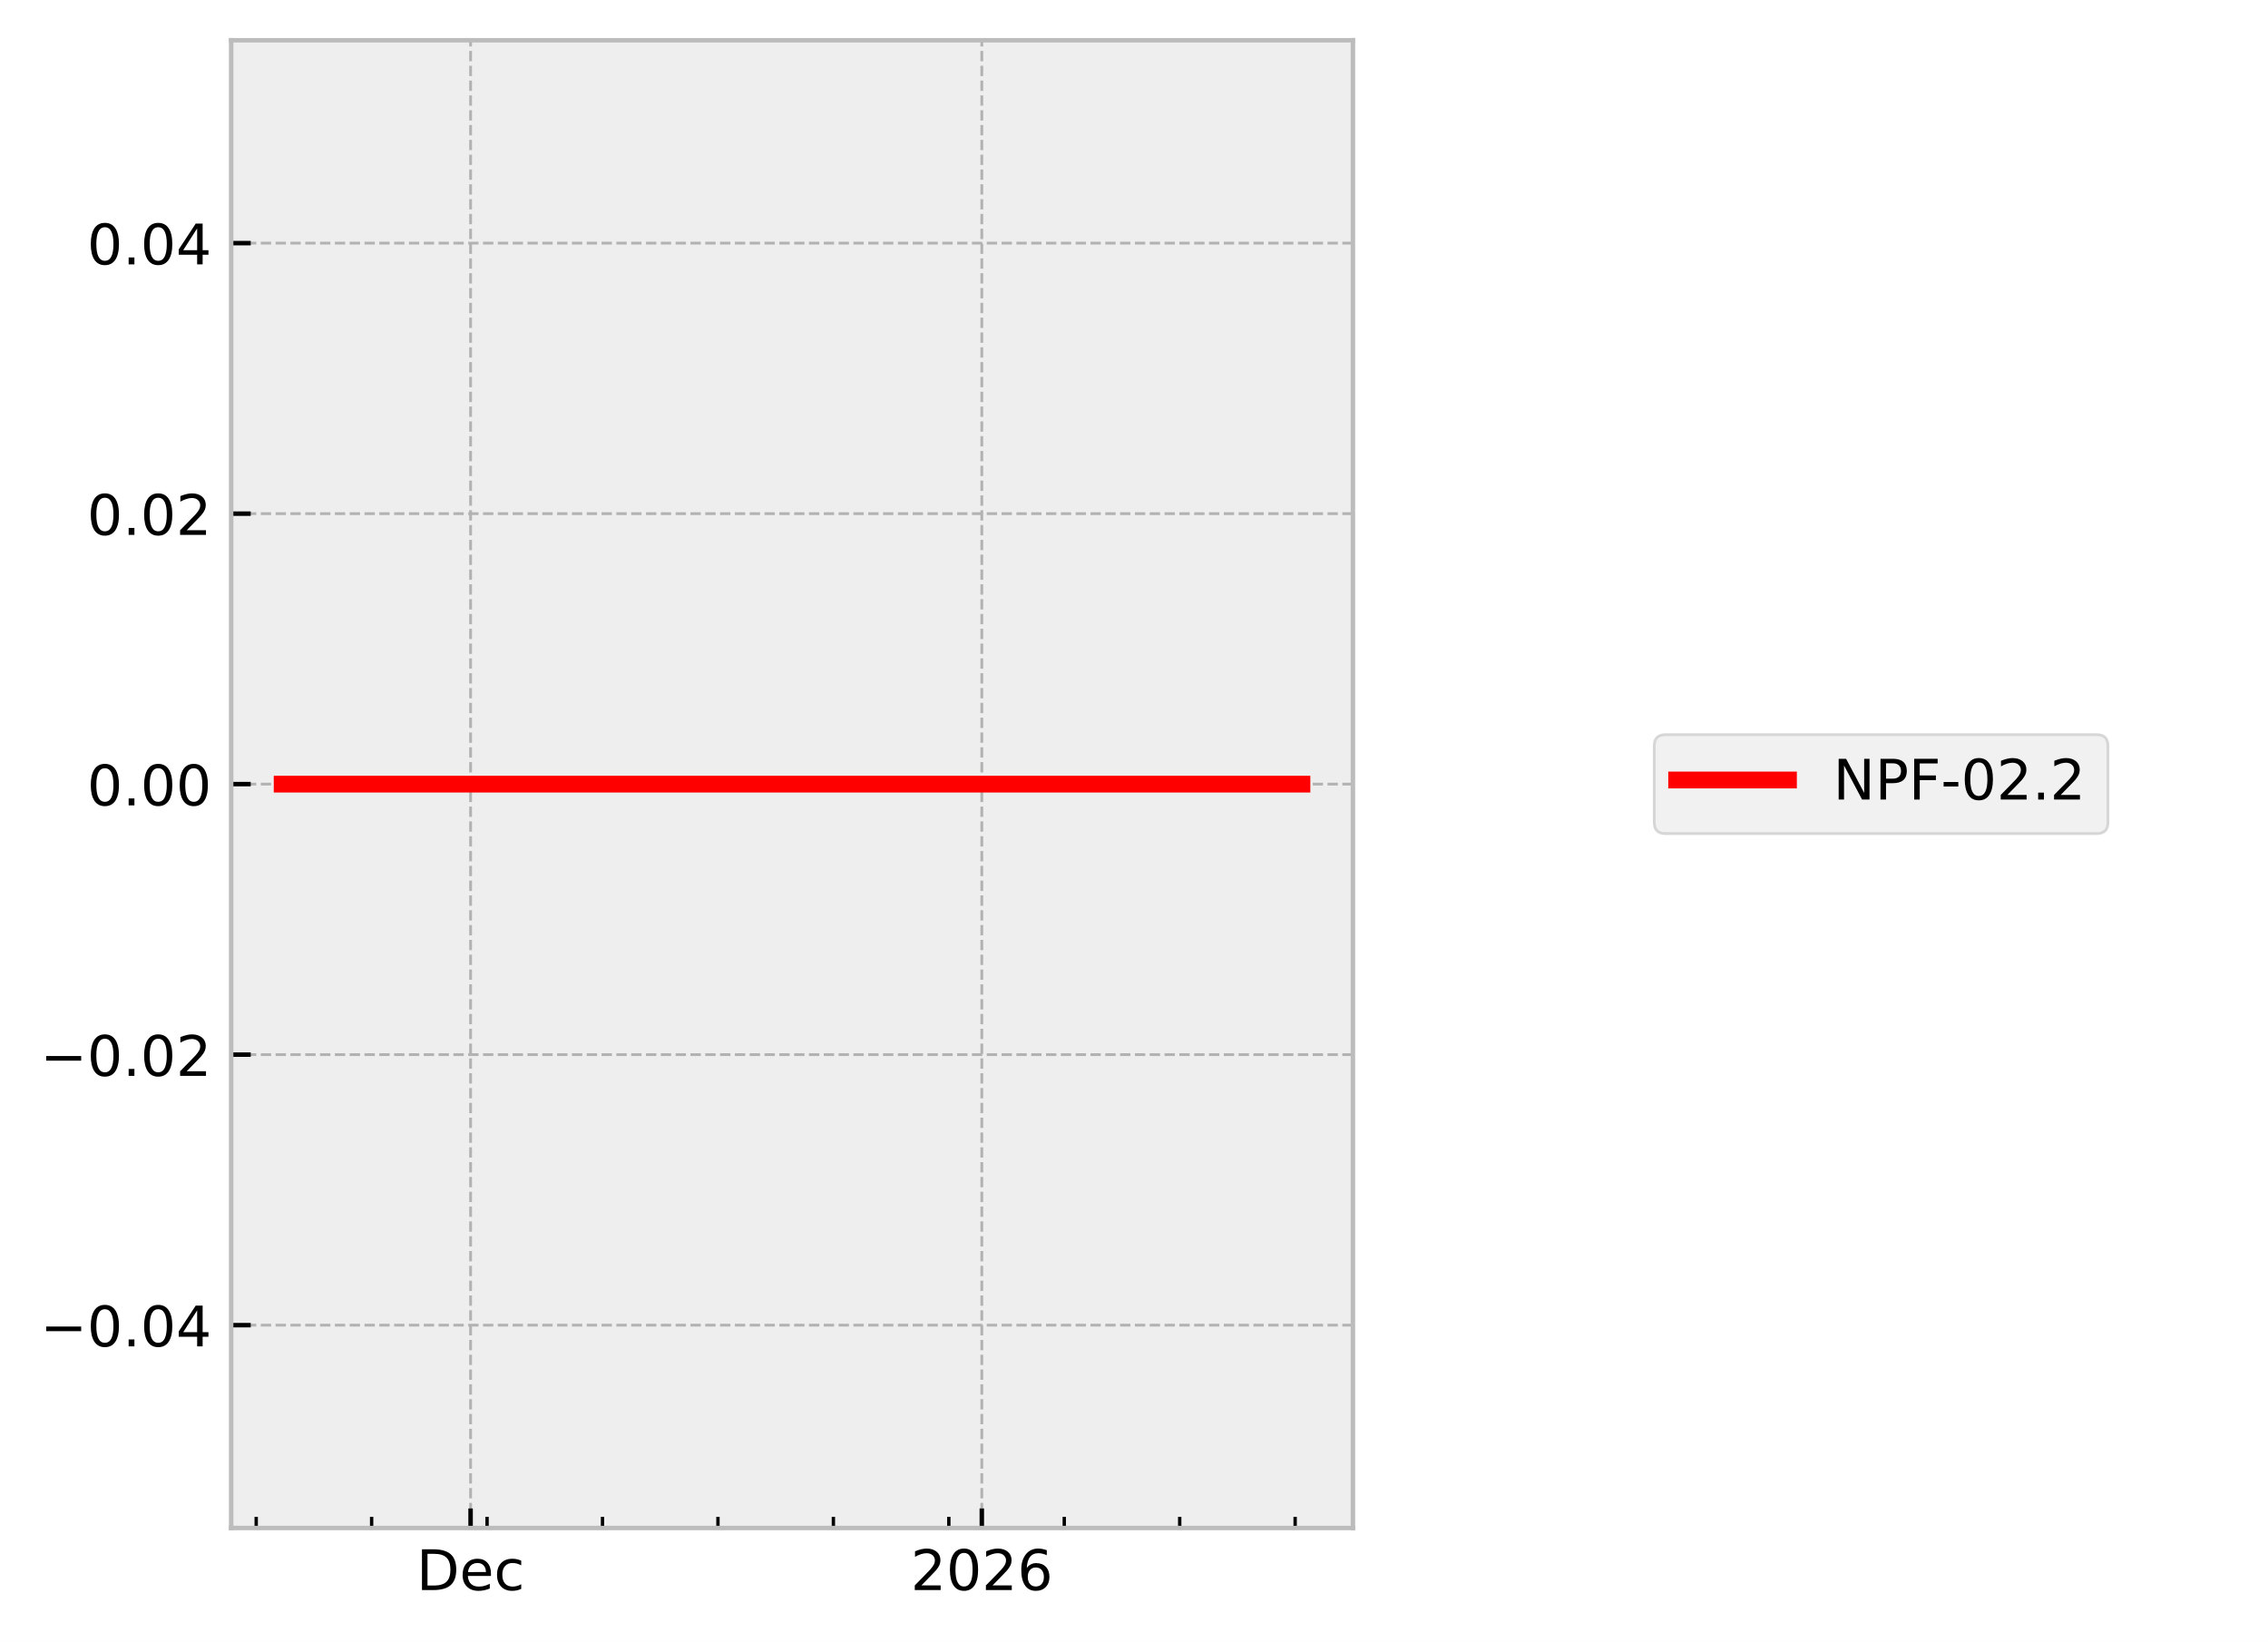
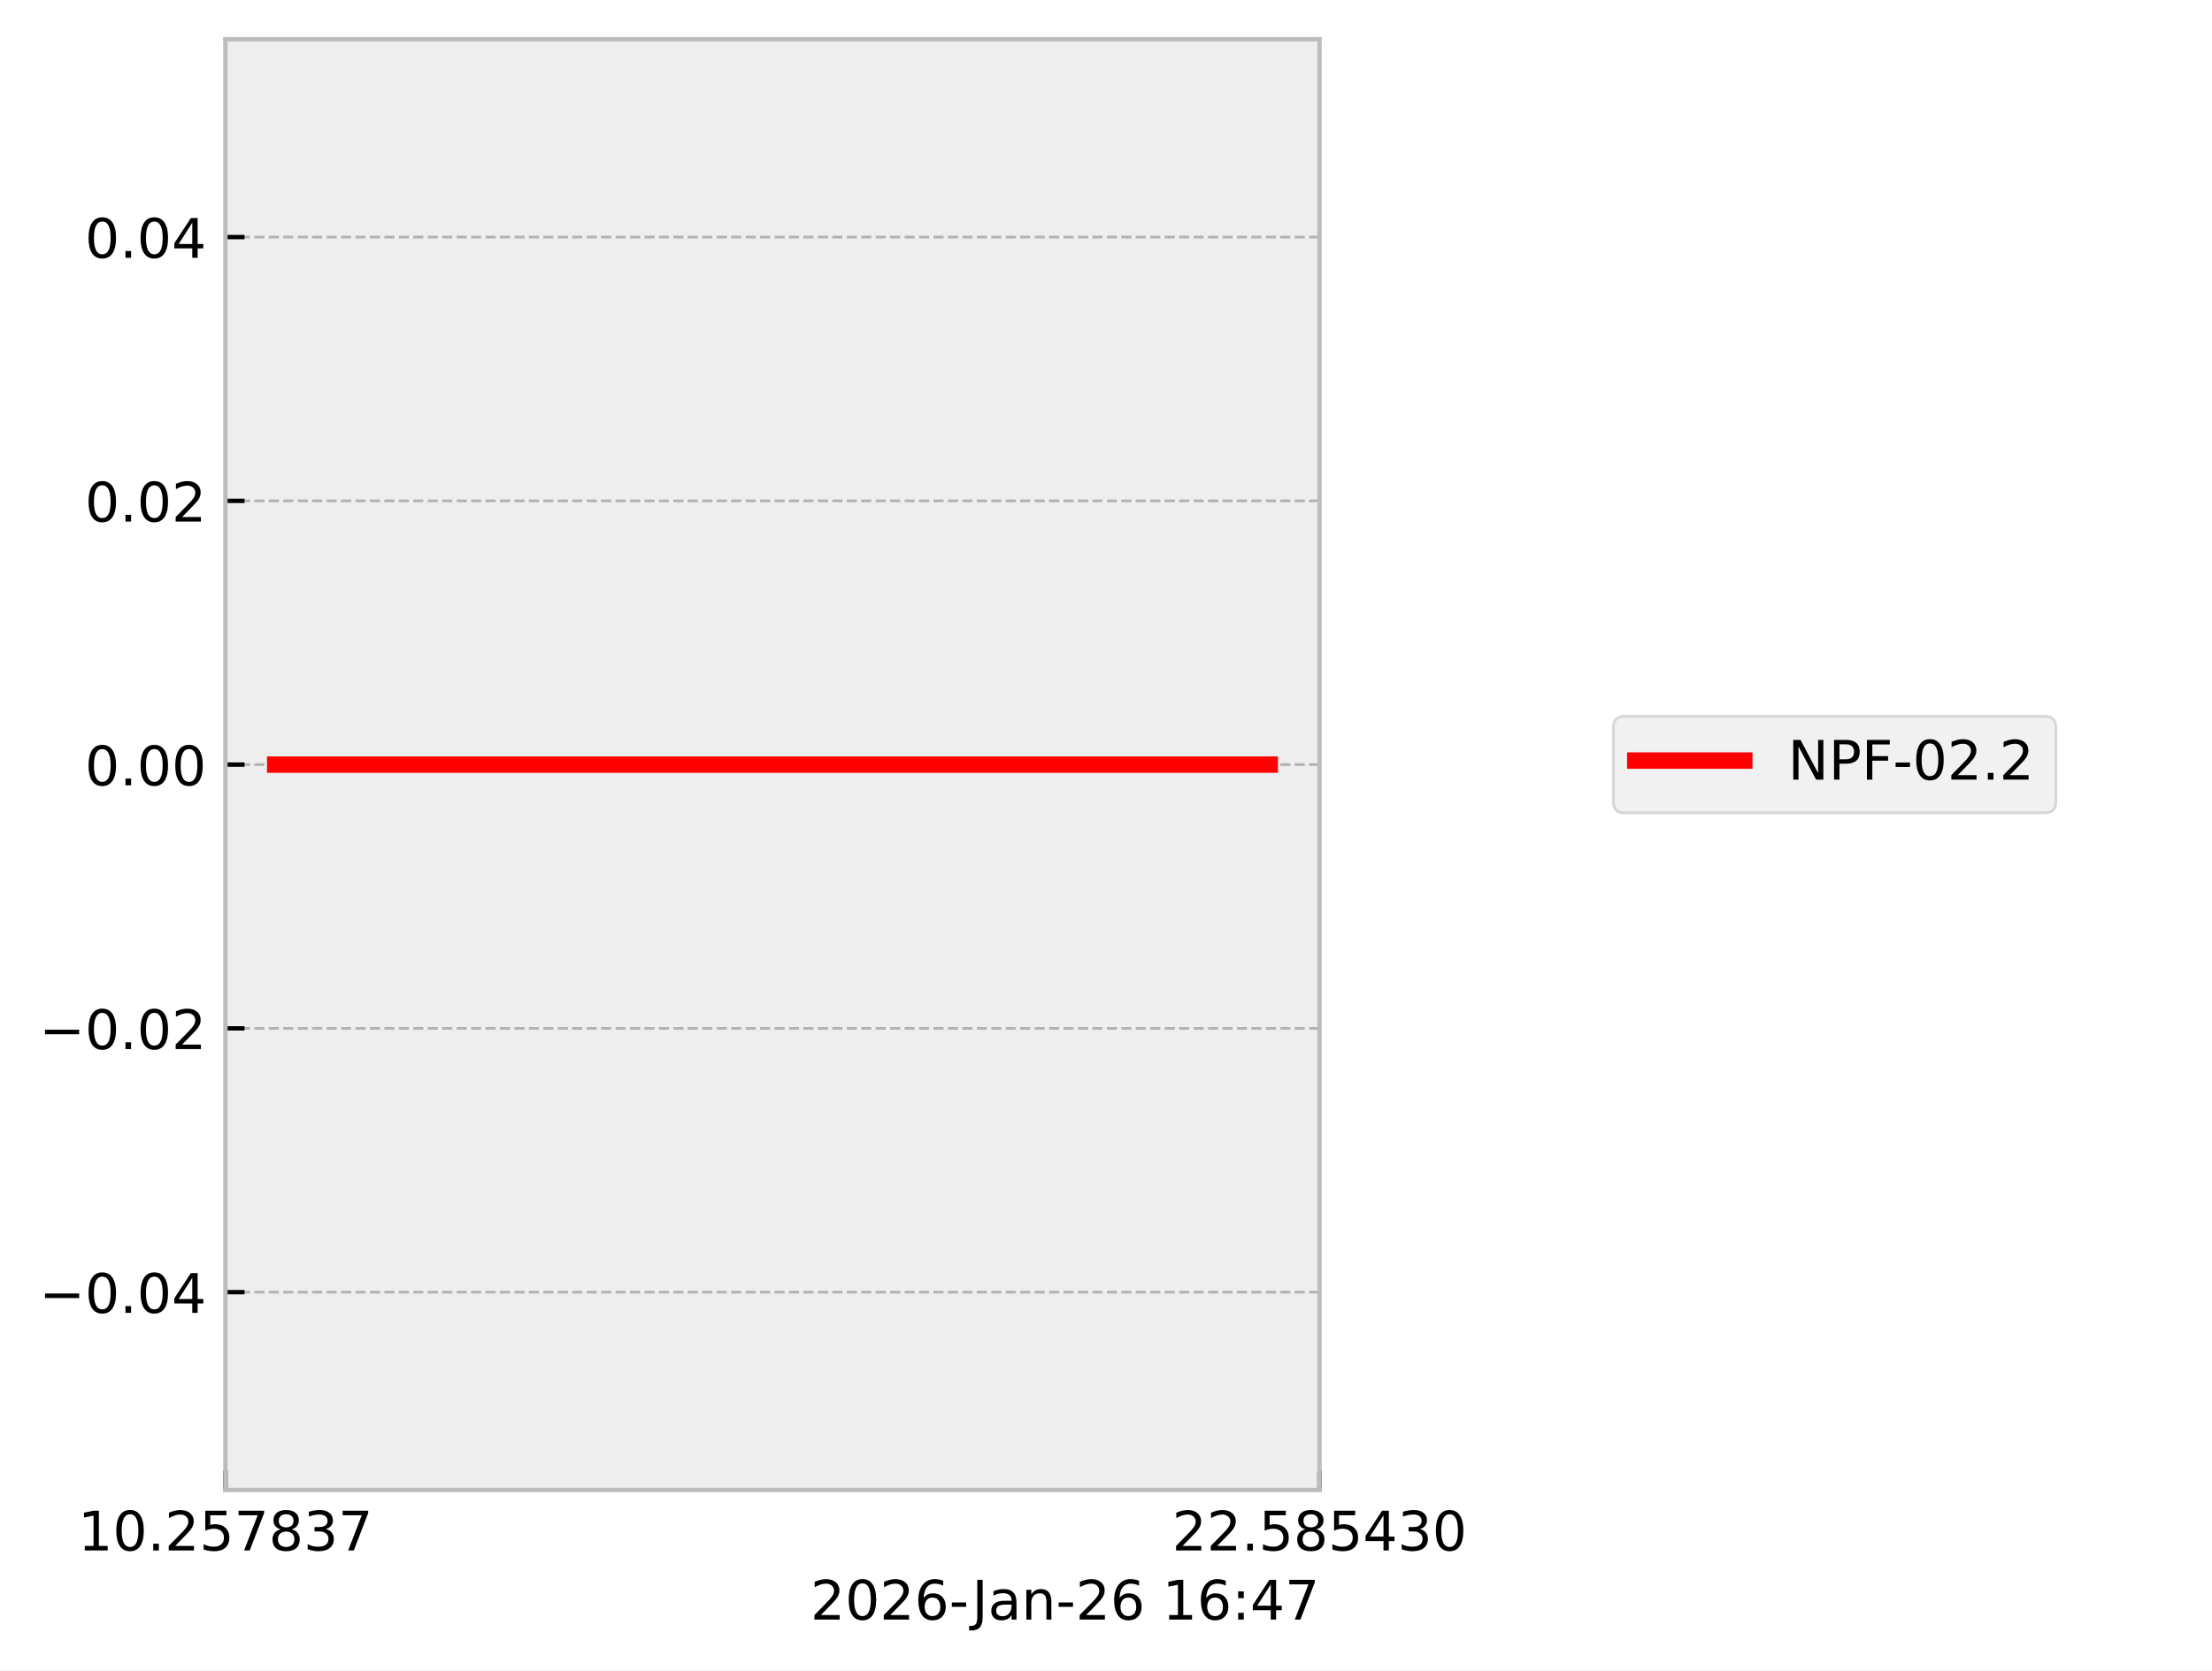
- <svg xmlns="http://www.w3.org/2000/svg" xmlns:xlink="http://www.w3.org/1999/xlink" width="405.665pt" height="293.69pt" viewBox="0 0 405.665 293.69" version="1.1">
+ <svg xmlns="http://www.w3.org/2000/svg" xmlns:xlink="http://www.w3.org/1999/xlink" width="405.665pt" height="306.368pt" viewBox="0 0 405.665 306.368" version="1.1">
  <defs>
    <style type="text/css">*{stroke-linejoin: round; stroke-linecap: butt}</style>
  </defs>
  <g id="figure_1">
    <g id="patch_1">
-       <path d="M 0 293.69  L 405.665 293.69  L 405.665 0  L 0 0  z " style="fill: #ffffff" />
+       <path d="M 0 306.368  L 405.665 306.368  L 405.665 0  L 0 0  z " style="fill: #ffffff" />
    </g>
    <g id="axes_1">
      <g id="patch_2">
        <path d="M 41.345 273.312  L 241.991 273.312  L 241.991 7.2  L 41.345 7.2  z " style="fill: #eeeeee" />
      </g>
      <g id="matplotlib.axis_1">
        <g id="xtick_1">
          <g id="line2d_1">
-             <path d="M 84.171 273.312  L 84.171 7.2  " clip-path="url(#p8ab2454090)" style="fill: none; stroke-dasharray: 1.85,0.8; stroke-dashoffset: 0; stroke: #b2b2b2; stroke-width: 0.5" />
+             <path d="M 41.345 273.312  L 41.345 7.2  " clip-path="url(#pbdd9547426)" style="fill: none; stroke-dasharray: 1.85,0.8; stroke-dashoffset: 0; stroke: #b2b2b2; stroke-width: 0.5" />
          </g>
          <g id="line2d_2">
            <defs>
-               <path id="mf72f54d1db" d="M 0 0  L 0 -3.5  " style="stroke: #000000; stroke-width: 0.8" />
-             </defs>
-             <g>
-               <use xlink:href="#mf72f54d1db" x="84.171" y="273.312" style="stroke: #000000; stroke-width: 0.8" />
+               <path id="m54c95bce6a" d="M 0 0  L 0 -3.5  " style="stroke: #000000; stroke-width: 0.8" />
+             </defs>
+             <g>
+               <use xlink:href="#m54c95bce6a" x="41.345" y="273.312" style="stroke: #000000; stroke-width: 0.8" />
            </g>
          </g>
          <g id="text_1">
-             <g transform="translate(74.49495 284.4104) scale(0.1 -0.1)">
+             <g transform="translate(14.30625 284.4104) scale(0.1 -0.1)">
              <defs>
-                 <path id="DejaVuSans-44" d="M 1259 4147  L 1259 519  L 2022 519  Q 2988 519 3436 956  Q 3884 1394 3884 2338  Q 3884 3275 3436 3711  Q 2988 4147 2022 4147  L 1259 4147  z M 628 4666  L 1925 4666  Q 3281 4666 3915 4102  Q 4550 3538 4550 2338  Q 4550 1131 3912 565  Q 3275 0 1925 0  L 628 0  L 628 4666  z " transform="scale(0.015625)" />
-                 <path id="DejaVuSans-65" d="M 3597 1894  L 3597 1613  L 953 1613  Q 991 1019 1311 708  Q 1631 397 2203 397  Q 2534 397 2845 478  Q 3156 559 3463 722  L 3463 178  Q 3153 47 2828 -22  Q 2503 -91 2169 -91  Q 1331 -91 842 396  Q 353 884 353 1716  Q 353 2575 817 3079  Q 1281 3584 2069 3584  Q 2775 3584 3186 3129  Q 3597 2675 3597 1894  z M 3022 2063  Q 3016 2534 2758 2815  Q 2500 3097 2075 3097  Q 1594 3097 1305 2825  Q 1016 2553 972 2059  L 3022 2063  z " transform="scale(0.015625)" />
-                 <path id="DejaVuSans-63" d="M 3122 3366  L 3122 2828  Q 2878 2963 2633 3030  Q 2388 3097 2138 3097  Q 1578 3097 1268 2742  Q 959 2388 959 1747  Q 959 1106 1268 751  Q 1578 397 2138 397  Q 2388 397 2633 464  Q 2878 531 3122 666  L 3122 134  Q 2881 22 2623 -34  Q 2366 -91 2075 -91  Q 1284 -91 818 406  Q 353 903 353 1747  Q 353 2603 823 3093  Q 1294 3584 2113 3584  Q 2378 3584 2631 3529  Q 2884 3475 3122 3366  z " transform="scale(0.015625)" />
+                 <path id="DejaVuSans-31" d="M 794 531  L 1825 531  L 1825 4091  L 703 3866  L 703 4441  L 1819 4666  L 2450 4666  L 2450 531  L 3481 531  L 3481 0  L 794 0  L 794 531  z " transform="scale(0.015625)" />
+                 <path id="DejaVuSans-30" d="M 2034 4250  Q 1547 4250 1301 3770  Q 1056 3291 1056 2328  Q 1056 1369 1301 889  Q 1547 409 2034 409  Q 2525 409 2770 889  Q 3016 1369 3016 2328  Q 3016 3291 2770 3770  Q 2525 4250 2034 4250  z M 2034 4750  Q 2819 4750 3233 4129  Q 3647 3509 3647 2328  Q 3647 1150 3233 529  Q 2819 -91 2034 -91  Q 1250 -91 836 529  Q 422 1150 422 2328  Q 422 3509 836 4129  Q 1250 4750 2034 4750  z " transform="scale(0.015625)" />
+                 <path id="DejaVuSans-2e" d="M 684 794  L 1344 794  L 1344 0  L 684 0  L 684 794  z " transform="scale(0.015625)" />
+                 <path id="DejaVuSans-32" d="M 1228 531  L 3431 531  L 3431 0  L 469 0  L 469 531  Q 828 903 1448 1529  Q 2069 2156 2228 2338  Q 2531 2678 2651 2914  Q 2772 3150 2772 3378  Q 2772 3750 2511 3984  Q 2250 4219 1831 4219  Q 1534 4219 1204 4116  Q 875 4013 500 3803  L 500 4441  Q 881 4594 1212 4672  Q 1544 4750 1819 4750  Q 2544 4750 2975 4387  Q 3406 4025 3406 3419  Q 3406 3131 3298 2873  Q 3191 2616 2906 2266  Q 2828 2175 2409 1742  Q 1991 1309 1228 531  z " transform="scale(0.015625)" />
+                 <path id="DejaVuSans-35" d="M 691 4666  L 3169 4666  L 3169 4134  L 1269 4134  L 1269 2991  Q 1406 3038 1543 3061  Q 1681 3084 1819 3084  Q 2600 3084 3056 2656  Q 3513 2228 3513 1497  Q 3513 744 3044 326  Q 2575 -91 1722 -91  Q 1428 -91 1123 -41  Q 819 9 494 109  L 494 744  Q 775 591 1075 516  Q 1375 441 1709 441  Q 2250 441 2565 725  Q 2881 1009 2881 1497  Q 2881 1984 2565 2268  Q 2250 2553 1709 2553  Q 1456 2553 1204 2497  Q 953 2441 691 2322  L 691 4666  z " transform="scale(0.015625)" />
+                 <path id="DejaVuSans-37" d="M 525 4666  L 3525 4666  L 3525 4397  L 1831 0  L 1172 0  L 2766 4134  L 525 4134  L 525 4666  z " transform="scale(0.015625)" />
+                 <path id="DejaVuSans-38" d="M 2034 2216  Q 1584 2216 1326 1975  Q 1069 1734 1069 1313  Q 1069 891 1326 650  Q 1584 409 2034 409  Q 2484 409 2743 651  Q 3003 894 3003 1313  Q 3003 1734 2745 1975  Q 2488 2216 2034 2216  z M 1403 2484  Q 997 2584 770 2862  Q 544 3141 544 3541  Q 544 4100 942 4425  Q 1341 4750 2034 4750  Q 2731 4750 3128 4425  Q 3525 4100 3525 3541  Q 3525 3141 3298 2862  Q 3072 2584 2669 2484  Q 3125 2378 3379 2068  Q 3634 1759 3634 1313  Q 3634 634 3220 271  Q 2806 -91 2034 -91  Q 1263 -91 848 271  Q 434 634 434 1313  Q 434 1759 690 2068  Q 947 2378 1403 2484  z M 1172 3481  Q 1172 3119 1398 2916  Q 1625 2713 2034 2713  Q 2441 2713 2670 2916  Q 2900 3119 2900 3481  Q 2900 3844 2670 4047  Q 2441 4250 2034 4250  Q 1625 4250 1398 4047  Q 1172 3844 1172 3481  z " transform="scale(0.015625)" />
+                 <path id="DejaVuSans-33" d="M 2597 2516  Q 3050 2419 3304 2112  Q 3559 1806 3559 1356  Q 3559 666 3084 287  Q 2609 -91 1734 -91  Q 1441 -91 1130 -33  Q 819 25 488 141  L 488 750  Q 750 597 1062 519  Q 1375 441 1716 441  Q 2309 441 2620 675  Q 2931 909 2931 1356  Q 2931 1769 2642 2001  Q 2353 2234 1838 2234  L 1294 2234  L 1294 2753  L 1863 2753  Q 2328 2753 2575 2939  Q 2822 3125 2822 3475  Q 2822 3834 2567 4026  Q 2313 4219 1838 4219  Q 1578 4219 1281 4162  Q 984 4106 628 3988  L 628 4550  Q 988 4650 1302 4700  Q 1616 4750 1894 4750  Q 2613 4750 3031 4423  Q 3450 4097 3450 3541  Q 3450 3153 3228 2886  Q 3006 2619 2597 2516  z " transform="scale(0.015625)" />
              </defs>
-               <use xlink:href="#DejaVuSans-44" />
-               <use xlink:href="#DejaVuSans-65" transform="translate(77.00195 0)" />
-               <use xlink:href="#DejaVuSans-63" transform="translate(138.5254 0)" />
+               <use xlink:href="#DejaVuSans-31" />
+               <use xlink:href="#DejaVuSans-30" transform="translate(63.62305 0)" />
+               <use xlink:href="#DejaVuSans-2e" transform="translate(127.2461 0)" />
+               <use xlink:href="#DejaVuSans-32" transform="translate(159.0332 0)" />
+               <use xlink:href="#DejaVuSans-35" transform="translate(222.6562 0)" />
+               <use xlink:href="#DejaVuSans-37" transform="translate(286.2793 0)" />
+               <use xlink:href="#DejaVuSans-38" transform="translate(349.9023 0)" />
+               <use xlink:href="#DejaVuSans-33" transform="translate(413.5254 0)" />
+               <use xlink:href="#DejaVuSans-37" transform="translate(477.1484 0)" />
            </g>
          </g>
        </g>
        <g id="xtick_2">
          <g id="line2d_3">
-             <path d="M 175.611 273.312  L 175.611 7.2  " clip-path="url(#p8ab2454090)" style="fill: none; stroke-dasharray: 1.85,0.8; stroke-dashoffset: 0; stroke: #b2b2b2; stroke-width: 0.5" />
+             <path d="M 241.991 273.312  L 241.991 7.2  " clip-path="url(#pbdd9547426)" style="fill: none; stroke-dasharray: 1.85,0.8; stroke-dashoffset: 0; stroke: #b2b2b2; stroke-width: 0.5" />
          </g>
          <g id="line2d_4">
            <g>
-               <use xlink:href="#mf72f54d1db" x="175.611" y="273.312" style="stroke: #000000; stroke-width: 0.8" />
+               <use xlink:href="#m54c95bce6a" x="241.991" y="273.312" style="stroke: #000000; stroke-width: 0.8" />
            </g>
          </g>
          <g id="text_2">
-             <g transform="translate(162.8862 284.4104) scale(0.1 -0.1)">
+             <g transform="translate(214.9522 284.4104) scale(0.1 -0.1)">
              <defs>
-                 <path id="DejaVuSans-32" d="M 1228 531  L 3431 531  L 3431 0  L 469 0  L 469 531  Q 828 903 1448 1529  Q 2069 2156 2228 2338  Q 2531 2678 2651 2914  Q 2772 3150 2772 3378  Q 2772 3750 2511 3984  Q 2250 4219 1831 4219  Q 1534 4219 1204 4116  Q 875 4013 500 3803  L 500 4441  Q 881 4594 1212 4672  Q 1544 4750 1819 4750  Q 2544 4750 2975 4387  Q 3406 4025 3406 3419  Q 3406 3131 3298 2873  Q 3191 2616 2906 2266  Q 2828 2175 2409 1742  Q 1991 1309 1228 531  z " transform="scale(0.015625)" />
-                 <path id="DejaVuSans-30" d="M 2034 4250  Q 1547 4250 1301 3770  Q 1056 3291 1056 2328  Q 1056 1369 1301 889  Q 1547 409 2034 409  Q 2525 409 2770 889  Q 3016 1369 3016 2328  Q 3016 3291 2770 3770  Q 2525 4250 2034 4250  z M 2034 4750  Q 2819 4750 3233 4129  Q 3647 3509 3647 2328  Q 3647 1150 3233 529  Q 2819 -91 2034 -91  Q 1250 -91 836 529  Q 422 1150 422 2328  Q 422 3509 836 4129  Q 1250 4750 2034 4750  z " transform="scale(0.015625)" />
-                 <path id="DejaVuSans-36" d="M 2113 2584  Q 1688 2584 1439 2293  Q 1191 2003 1191 1497  Q 1191 994 1439 701  Q 1688 409 2113 409  Q 2538 409 2786 701  Q 3034 994 3034 1497  Q 3034 2003 2786 2293  Q 2538 2584 2113 2584  z M 3366 4563  L 3366 3988  Q 3128 4100 2886 4159  Q 2644 4219 2406 4219  Q 1781 4219 1451 3797  Q 1122 3375 1075 2522  Q 1259 2794 1537 2939  Q 1816 3084 2150 3084  Q 2853 3084 3261 2657  Q 3669 2231 3669 1497  Q 3669 778 3244 343  Q 2819 -91 2113 -91  Q 1303 -91 875 529  Q 447 1150 447 2328  Q 447 3434 972 4092  Q 1497 4750 2381 4750  Q 2619 4750 2861 4703  Q 3103 4656 3366 4563  z " transform="scale(0.015625)" />
+                 <path id="DejaVuSans-34" d="M 2419 4116  L 825 1625  L 2419 1625  L 2419 4116  z M 2253 4666  L 3047 4666  L 3047 1625  L 3713 1625  L 3713 1100  L 3047 1100  L 3047 0  L 2419 0  L 2419 1100  L 313 1100  L 313 1709  L 2253 4666  z " transform="scale(0.015625)" />
              </defs>
              <use xlink:href="#DejaVuSans-32" />
-               <use xlink:href="#DejaVuSans-30" transform="translate(63.62305 0)" />
-               <use xlink:href="#DejaVuSans-32" transform="translate(127.2461 0)" />
-               <use xlink:href="#DejaVuSans-36" transform="translate(190.8691 0)" />
-             </g>
-           </g>
-         </g>
-         <g id="xtick_3">
-           <g id="line2d_5">
-             <defs>
-               <path id="m4ab85286d7" d="M 0 0  L 0 -2  " style="stroke: #000000; stroke-width: 0.6" />
-             </defs>
-             <g>
-               <use xlink:href="#m4ab85286d7" x="45.825" y="273.312" style="stroke: #000000; stroke-width: 0.6" />
-             </g>
-           </g>
-         </g>
-         <g id="xtick_4">
-           <g id="line2d_6">
-             <g>
-               <use xlink:href="#m4ab85286d7" x="66.473" y="273.312" style="stroke: #000000; stroke-width: 0.6" />
-             </g>
-           </g>
-         </g>
-         <g id="xtick_5">
-           <g id="line2d_7">
-             <g>
-               <use xlink:href="#m4ab85286d7" x="87.12" y="273.312" style="stroke: #000000; stroke-width: 0.6" />
-             </g>
-           </g>
-         </g>
-         <g id="xtick_6">
-           <g id="line2d_8">
-             <g>
-               <use xlink:href="#m4ab85286d7" x="107.768" y="273.312" style="stroke: #000000; stroke-width: 0.6" />
-             </g>
-           </g>
-         </g>
-         <g id="xtick_7">
-           <g id="line2d_9">
-             <g>
-               <use xlink:href="#m4ab85286d7" x="128.416" y="273.312" style="stroke: #000000; stroke-width: 0.6" />
-             </g>
-           </g>
-         </g>
-         <g id="xtick_8">
-           <g id="line2d_10">
-             <g>
-               <use xlink:href="#m4ab85286d7" x="149.064" y="273.312" style="stroke: #000000; stroke-width: 0.6" />
-             </g>
-           </g>
-         </g>
-         <g id="xtick_9">
-           <g id="line2d_11">
-             <g>
-               <use xlink:href="#m4ab85286d7" x="169.712" y="273.312" style="stroke: #000000; stroke-width: 0.6" />
-             </g>
-           </g>
-         </g>
-         <g id="xtick_10">
-           <g id="line2d_12">
-             <g>
-               <use xlink:href="#m4ab85286d7" x="190.36" y="273.312" style="stroke: #000000; stroke-width: 0.6" />
-             </g>
-           </g>
-         </g>
-         <g id="xtick_11">
-           <g id="line2d_13">
-             <g>
-               <use xlink:href="#m4ab85286d7" x="211.008" y="273.312" style="stroke: #000000; stroke-width: 0.6" />
-             </g>
-           </g>
-         </g>
-         <g id="xtick_12">
-           <g id="line2d_14">
-             <g>
-               <use xlink:href="#m4ab85286d7" x="231.655" y="273.312" style="stroke: #000000; stroke-width: 0.6" />
-             </g>
+               <use xlink:href="#DejaVuSans-32" transform="translate(63.62305 0)" />
+               <use xlink:href="#DejaVuSans-2e" transform="translate(127.2461 0)" />
+               <use xlink:href="#DejaVuSans-35" transform="translate(159.0332 0)" />
+               <use xlink:href="#DejaVuSans-38" transform="translate(222.6562 0)" />
+               <use xlink:href="#DejaVuSans-35" transform="translate(286.2793 0)" />
+               <use xlink:href="#DejaVuSans-34" transform="translate(349.9023 0)" />
+               <use xlink:href="#DejaVuSans-33" transform="translate(413.5254 0)" />
+               <use xlink:href="#DejaVuSans-30" transform="translate(477.1484 0)" />
+             </g>
+           </g>
+         </g>
+         <g id="text_3">
+           <g transform="translate(148.6256 297.0886) scale(0.1 -0.1)">
+             <defs>
+               <path id="DejaVuSans-36" d="M 2113 2584  Q 1688 2584 1439 2293  Q 1191 2003 1191 1497  Q 1191 994 1439 701  Q 1688 409 2113 409  Q 2538 409 2786 701  Q 3034 994 3034 1497  Q 3034 2003 2786 2293  Q 2538 2584 2113 2584  z M 3366 4563  L 3366 3988  Q 3128 4100 2886 4159  Q 2644 4219 2406 4219  Q 1781 4219 1451 3797  Q 1122 3375 1075 2522  Q 1259 2794 1537 2939  Q 1816 3084 2150 3084  Q 2853 3084 3261 2657  Q 3669 2231 3669 1497  Q 3669 778 3244 343  Q 2819 -91 2113 -91  Q 1303 -91 875 529  Q 447 1150 447 2328  Q 447 3434 972 4092  Q 1497 4750 2381 4750  Q 2619 4750 2861 4703  Q 3103 4656 3366 4563  z " transform="scale(0.015625)" />
+               <path id="DejaVuSans-2d" d="M 313 2009  L 1997 2009  L 1997 1497  L 313 1497  L 313 2009  z " transform="scale(0.015625)" />
+               <path id="DejaVuSans-4a" d="M 628 4666  L 1259 4666  L 1259 325  Q 1259 -519 939 -900  Q 619 -1281 -91 -1281  L -331 -1281  L -331 -750  L -134 -750  Q 284 -750 456 -515  Q 628 -281 628 325  L 628 4666  z " transform="scale(0.015625)" />
+               <path id="DejaVuSans-61" d="M 2194 1759  Q 1497 1759 1228 1600  Q 959 1441 959 1056  Q 959 750 1161 570  Q 1363 391 1709 391  Q 2188 391 2477 730  Q 2766 1069 2766 1631  L 2766 1759  L 2194 1759  z M 3341 1997  L 3341 0  L 2766 0  L 2766 531  Q 2569 213 2275 61  Q 1981 -91 1556 -91  Q 1019 -91 701 211  Q 384 513 384 1019  Q 384 1609 779 1909  Q 1175 2209 1959 2209  L 2766 2209  L 2766 2266  Q 2766 2663 2505 2880  Q 2244 3097 1772 3097  Q 1472 3097 1187 3025  Q 903 2953 641 2809  L 641 3341  Q 956 3463 1253 3523  Q 1550 3584 1831 3584  Q 2591 3584 2966 3190  Q 3341 2797 3341 1997  z " transform="scale(0.015625)" />
+               <path id="DejaVuSans-6e" d="M 3513 2113  L 3513 0  L 2938 0  L 2938 2094  Q 2938 2591 2744 2837  Q 2550 3084 2163 3084  Q 1697 3084 1428 2787  Q 1159 2491 1159 1978  L 1159 0  L 581 0  L 581 3500  L 1159 3500  L 1159 2956  Q 1366 3272 1645 3428  Q 1925 3584 2291 3584  Q 2894 3584 3203 3211  Q 3513 2838 3513 2113  z " transform="scale(0.015625)" />
+               <path id="DejaVuSans-20" transform="scale(0.015625)" />
+               <path id="DejaVuSans-3a" d="M 750 794  L 1409 794  L 1409 0  L 750 0  L 750 794  z M 750 3309  L 1409 3309  L 1409 2516  L 750 2516  L 750 3309  z " transform="scale(0.015625)" />
+             </defs>
+             <use xlink:href="#DejaVuSans-32" />
+             <use xlink:href="#DejaVuSans-30" transform="translate(63.62305 0)" />
+             <use xlink:href="#DejaVuSans-32" transform="translate(127.2461 0)" />
+             <use xlink:href="#DejaVuSans-36" transform="translate(190.8691 0)" />
+             <use xlink:href="#DejaVuSans-2d" transform="translate(254.4922 0)" />
+             <use xlink:href="#DejaVuSans-4a" transform="translate(296.2012 0)" />
+             <use xlink:href="#DejaVuSans-61" transform="translate(325.6934 0)" />
+             <use xlink:href="#DejaVuSans-6e" transform="translate(386.9727 0)" />
+             <use xlink:href="#DejaVuSans-2d" transform="translate(450.3516 0)" />
+             <use xlink:href="#DejaVuSans-32" transform="translate(486.4355 0)" />
+             <use xlink:href="#DejaVuSans-36" transform="translate(550.0586 0)" />
+             <use xlink:href="#DejaVuSans-20" transform="translate(613.6816 0)" />
+             <use xlink:href="#DejaVuSans-31" transform="translate(645.4688 0)" />
+             <use xlink:href="#DejaVuSans-36" transform="translate(709.0918 0)" />
+             <use xlink:href="#DejaVuSans-3a" transform="translate(772.7148 0)" />
+             <use xlink:href="#DejaVuSans-34" transform="translate(806.4062 0)" />
+             <use xlink:href="#DejaVuSans-37" transform="translate(870.0293 0)" />
          </g>
        </g>
      </g>
      <g id="matplotlib.axis_2">
        <g id="ytick_1">
-           <g id="line2d_15">
-             <path d="M 41.345 237.024  L 241.991 237.024  " clip-path="url(#p8ab2454090)" style="fill: none; stroke-dasharray: 1.85,0.8; stroke-dashoffset: 0; stroke: #b2b2b2; stroke-width: 0.5" />
-           </g>
-           <g id="line2d_16">
-             <defs>
-               <path id="m46ff21458c" d="M 0 0  L 3.5 0  " style="stroke: #000000; stroke-width: 0.8" />
-             </defs>
-             <g>
-               <use xlink:href="#m46ff21458c" x="41.345" y="237.024" style="stroke: #000000; stroke-width: 0.8" />
-             </g>
-           </g>
-           <g id="text_3">
+           <g id="line2d_5">
+             <path d="M 41.345 237.024  L 241.991 237.024  " clip-path="url(#pbdd9547426)" style="fill: none; stroke-dasharray: 1.85,0.8; stroke-dashoffset: 0; stroke: #b2b2b2; stroke-width: 0.5" />
+           </g>
+           <g id="line2d_6">
+             <defs>
+               <path id="m260fb47569" d="M 0 0  L 3.5 0  " style="stroke: #000000; stroke-width: 0.8" />
+             </defs>
+             <g>
+               <use xlink:href="#m260fb47569" x="41.345" y="237.024" style="stroke: #000000; stroke-width: 0.8" />
+             </g>
+           </g>
+           <g id="text_4">
            <g transform="translate(7.2 240.8232) scale(0.1 -0.1)">
              <defs>
                <path id="DejaVuSans-2212" d="M 678 2272  L 4684 2272  L 4684 1741  L 678 1741  L 678 2272  z " transform="scale(0.015625)" />
-                 <path id="DejaVuSans-2e" d="M 684 794  L 1344 794  L 1344 0  L 684 0  L 684 794  z " transform="scale(0.015625)" />
-                 <path id="DejaVuSans-34" d="M 2419 4116  L 825 1625  L 2419 1625  L 2419 4116  z M 2253 4666  L 3047 4666  L 3047 1625  L 3713 1625  L 3713 1100  L 3047 1100  L 3047 0  L 2419 0  L 2419 1100  L 313 1100  L 313 1709  L 2253 4666  z " transform="scale(0.015625)" />
              </defs>
              <use xlink:href="#DejaVuSans-2212" />
              <use xlink:href="#DejaVuSans-30" transform="translate(83.78906 0)" />
              <use xlink:href="#DejaVuSans-2e" transform="translate(147.4121 0)" />
              <use xlink:href="#DejaVuSans-30" transform="translate(179.1992 0)" />
              <use xlink:href="#DejaVuSans-34" transform="translate(242.8223 0)" />
            </g>
          </g>
        </g>
        <g id="ytick_2">
-           <g id="line2d_17">
-             <path d="M 41.345 188.64  L 241.991 188.64  " clip-path="url(#p8ab2454090)" style="fill: none; stroke-dasharray: 1.85,0.8; stroke-dashoffset: 0; stroke: #b2b2b2; stroke-width: 0.5" />
-           </g>
-           <g id="line2d_18">
-             <g>
-               <use xlink:href="#m46ff21458c" x="41.345" y="188.64" style="stroke: #000000; stroke-width: 0.8" />
-             </g>
-           </g>
-           <g id="text_4">
+           <g id="line2d_7">
+             <path d="M 41.345 188.64  L 241.991 188.64  " clip-path="url(#pbdd9547426)" style="fill: none; stroke-dasharray: 1.85,0.8; stroke-dashoffset: 0; stroke: #b2b2b2; stroke-width: 0.5" />
+           </g>
+           <g id="line2d_8">
+             <g>
+               <use xlink:href="#m260fb47569" x="41.345" y="188.64" style="stroke: #000000; stroke-width: 0.8" />
+             </g>
+           </g>
+           <g id="text_5">
            <g transform="translate(7.2 192.4392) scale(0.1 -0.1)">
              <use xlink:href="#DejaVuSans-2212" />
              <use xlink:href="#DejaVuSans-30" transform="translate(83.78906 0)" />
              <use xlink:href="#DejaVuSans-2e" transform="translate(147.4121 0)" />
              <use xlink:href="#DejaVuSans-30" transform="translate(179.1992 0)" />
              <use xlink:href="#DejaVuSans-32" transform="translate(242.8223 0)" />
            </g>
          </g>
        </g>
        <g id="ytick_3">
-           <g id="line2d_19">
-             <path d="M 41.345 140.256  L 241.991 140.256  " clip-path="url(#p8ab2454090)" style="fill: none; stroke-dasharray: 1.85,0.8; stroke-dashoffset: 0; stroke: #b2b2b2; stroke-width: 0.5" />
-           </g>
-           <g id="line2d_20">
-             <g>
-               <use xlink:href="#m46ff21458c" x="41.345" y="140.256" style="stroke: #000000; stroke-width: 0.8" />
-             </g>
-           </g>
-           <g id="text_5">
+           <g id="line2d_9">
+             <path d="M 41.345 140.256  L 241.991 140.256  " clip-path="url(#pbdd9547426)" style="fill: none; stroke-dasharray: 1.85,0.8; stroke-dashoffset: 0; stroke: #b2b2b2; stroke-width: 0.5" />
+           </g>
+           <g id="line2d_10">
+             <g>
+               <use xlink:href="#m260fb47569" x="41.345" y="140.256" style="stroke: #000000; stroke-width: 0.8" />
+             </g>
+           </g>
+           <g id="text_6">
            <g transform="translate(15.57969 144.0552) scale(0.1 -0.1)">
              <use xlink:href="#DejaVuSans-30" />
              <use xlink:href="#DejaVuSans-2e" transform="translate(63.62305 0)" />
              <use xlink:href="#DejaVuSans-30" transform="translate(95.41016 0)" />
              <use xlink:href="#DejaVuSans-30" transform="translate(159.0332 0)" />
            </g>
          </g>
        </g>
        <g id="ytick_4">
-           <g id="line2d_21">
-             <path d="M 41.345 91.872  L 241.991 91.872  " clip-path="url(#p8ab2454090)" style="fill: none; stroke-dasharray: 1.85,0.8; stroke-dashoffset: 0; stroke: #b2b2b2; stroke-width: 0.5" />
-           </g>
-           <g id="line2d_22">
-             <g>
-               <use xlink:href="#m46ff21458c" x="41.345" y="91.872" style="stroke: #000000; stroke-width: 0.8" />
-             </g>
-           </g>
-           <g id="text_6">
+           <g id="line2d_11">
+             <path d="M 41.345 91.872  L 241.991 91.872  " clip-path="url(#pbdd9547426)" style="fill: none; stroke-dasharray: 1.85,0.8; stroke-dashoffset: 0; stroke: #b2b2b2; stroke-width: 0.5" />
+           </g>
+           <g id="line2d_12">
+             <g>
+               <use xlink:href="#m260fb47569" x="41.345" y="91.872" style="stroke: #000000; stroke-width: 0.8" />
+             </g>
+           </g>
+           <g id="text_7">
            <g transform="translate(15.57969 95.67122) scale(0.1 -0.1)">
              <use xlink:href="#DejaVuSans-30" />
              <use xlink:href="#DejaVuSans-2e" transform="translate(63.62305 0)" />
              <use xlink:href="#DejaVuSans-30" transform="translate(95.41016 0)" />
              <use xlink:href="#DejaVuSans-32" transform="translate(159.0332 0)" />
            </g>
          </g>
        </g>
        <g id="ytick_5">
-           <g id="line2d_23">
-             <path d="M 41.345 43.488  L 241.991 43.488  " clip-path="url(#p8ab2454090)" style="fill: none; stroke-dasharray: 1.85,0.8; stroke-dashoffset: 0; stroke: #b2b2b2; stroke-width: 0.5" />
-           </g>
-           <g id="line2d_24">
-             <g>
-               <use xlink:href="#m46ff21458c" x="41.345" y="43.488" style="stroke: #000000; stroke-width: 0.8" />
-             </g>
-           </g>
-           <g id="text_7">
+           <g id="line2d_13">
+             <path d="M 41.345 43.488  L 241.991 43.488  " clip-path="url(#pbdd9547426)" style="fill: none; stroke-dasharray: 1.85,0.8; stroke-dashoffset: 0; stroke: #b2b2b2; stroke-width: 0.5" />
+           </g>
+           <g id="line2d_14">
+             <g>
+               <use xlink:href="#m260fb47569" x="41.345" y="43.488" style="stroke: #000000; stroke-width: 0.8" />
+             </g>
+           </g>
+           <g id="text_8">
            <g transform="translate(15.57969 47.28722) scale(0.1 -0.1)">
              <use xlink:href="#DejaVuSans-30" />
              <use xlink:href="#DejaVuSans-2e" transform="translate(63.62305 0)" />
              <use xlink:href="#DejaVuSans-30" transform="translate(95.41016 0)" />
              <use xlink:href="#DejaVuSans-34" transform="translate(159.0332 0)" />
            </g>
          </g>
        </g>
      </g>
-       <g id="line2d_25">
-         <path d="M 50.466 140.256  L 53.067 140.256  L 64.558 140.256  L 65.37 140.256  L 68.24 140.256  L 70.906 140.256  L 89.097 140.256  L 94.01 140.256  L 94.738 140.256  L 94.877 140.256  L 97.256 140.256  L 107.079 140.256  L 108.984 140.256  L 109.37 140.256  L 127.561 140.256  L 130.115 140.256  L 132.108 140.256  L 209.997 140.256  L 212.698 140.256  L 221.537 140.256  L 232.772 140.256  L 232.871 140.256  " clip-path="url(#p8ab2454090)" style="fill: none; stroke: #ff0000; stroke-width: 3; stroke-linecap: square" />
+       <g id="line2d_15">
+         <path d="M 50.466 140.256  L 232.532 140.256  L 232.871 140.256  " clip-path="url(#pbdd9547426)" style="fill: none; stroke: #ff0000; stroke-width: 3; stroke-linecap: square" />
      </g>
      <g id="patch_3">
        <path d="M 41.345 273.312  L 41.345 7.2  " style="fill: none; stroke: #bcbcbc; stroke-width: 0.8; stroke-linejoin: miter; stroke-linecap: square" />
      </g>
      <g id="patch_4">
        <path d="M 241.991 273.312  L 241.991 7.2  " style="fill: none; stroke: #bcbcbc; stroke-width: 0.8; stroke-linejoin: miter; stroke-linecap: square" />
      </g>
      <g id="patch_5">
        <path d="M 41.345 273.312  L 241.991 273.312  " style="fill: none; stroke: #bcbcbc; stroke-width: 0.8; stroke-linejoin: miter; stroke-linecap: square" />
      </g>
      <g id="patch_6">
        <path d="M 41.345 7.2  L 241.991 7.2  " style="fill: none; stroke: #bcbcbc; stroke-width: 0.8; stroke-linejoin: miter; stroke-linecap: square" />
      </g>
    </g>
    <g id="axes_2">
      <g id="legend_1">
        <g id="patch_7">
          <path d="M 297.893 149.095  L 375.029 149.095  Q 377.029 149.095 377.029 147.095  L 377.029 133.417  Q 377.029 131.417 375.029 131.417  L 297.893 131.417  Q 295.893 131.417 295.893 133.417  L 295.893 147.095  Q 295.893 149.095 297.893 149.095  z " style="fill: #eeeeee; opacity: 0.8; stroke: #cccccc; stroke-width: 0.5; stroke-linejoin: miter" />
        </g>
-         <g id="line2d_26">
+         <g id="line2d_16">
          <path d="M 299.893 139.515  L 309.893 139.515  L 319.893 139.515  " style="fill: none; stroke: #ff0000; stroke-width: 3; stroke-linecap: square" />
        </g>
-         <g id="text_8">
+         <g id="text_9">
          <g transform="translate(327.893 143.0154) scale(0.1 -0.1)">
            <defs>
              <path id="DejaVuSans-4e" d="M 628 4666  L 1478 4666  L 3547 763  L 3547 4666  L 4159 4666  L 4159 0  L 3309 0  L 1241 3903  L 1241 0  L 628 0  L 628 4666  z " transform="scale(0.015625)" />
              <path id="DejaVuSans-50" d="M 1259 4147  L 1259 2394  L 2053 2394  Q 2494 2394 2734 2622  Q 2975 2850 2975 3272  Q 2975 3691 2734 3919  Q 2494 4147 2053 4147  L 1259 4147  z M 628 4666  L 2053 4666  Q 2838 4666 3239 4311  Q 3641 3956 3641 3272  Q 3641 2581 3239 2228  Q 2838 1875 2053 1875  L 1259 1875  L 1259 0  L 628 0  L 628 4666  z " transform="scale(0.015625)" />
              <path id="DejaVuSans-46" d="M 628 4666  L 3309 4666  L 3309 4134  L 1259 4134  L 1259 2759  L 3109 2759  L 3109 2228  L 1259 2228  L 1259 0  L 628 0  L 628 4666  z " transform="scale(0.015625)" />
-               <path id="DejaVuSans-2d" d="M 313 2009  L 1997 2009  L 1997 1497  L 313 1497  L 313 2009  z " transform="scale(0.015625)" />
            </defs>
            <use xlink:href="#DejaVuSans-4e" />
            <use xlink:href="#DejaVuSans-50" transform="translate(74.80469 0)" />
            <use xlink:href="#DejaVuSans-46" transform="translate(135.1074 0)" />
            <use xlink:href="#DejaVuSans-2d" transform="translate(192.627 0)" />
            <use xlink:href="#DejaVuSans-30" transform="translate(228.7109 0)" />
            <use xlink:href="#DejaVuSans-32" transform="translate(292.334 0)" />
            <use xlink:href="#DejaVuSans-2e" transform="translate(355.957 0)" />
            <use xlink:href="#DejaVuSans-32" transform="translate(387.7441 0)" />
          </g>
        </g>
      </g>
    </g>
  </g>
  <defs>
-     <clipPath id="p8ab2454090">
+     <clipPath id="pbdd9547426">
      <rect x="41.345" y="7.2" width="200.646" height="266.112" />
    </clipPath>
  </defs>
</svg>
